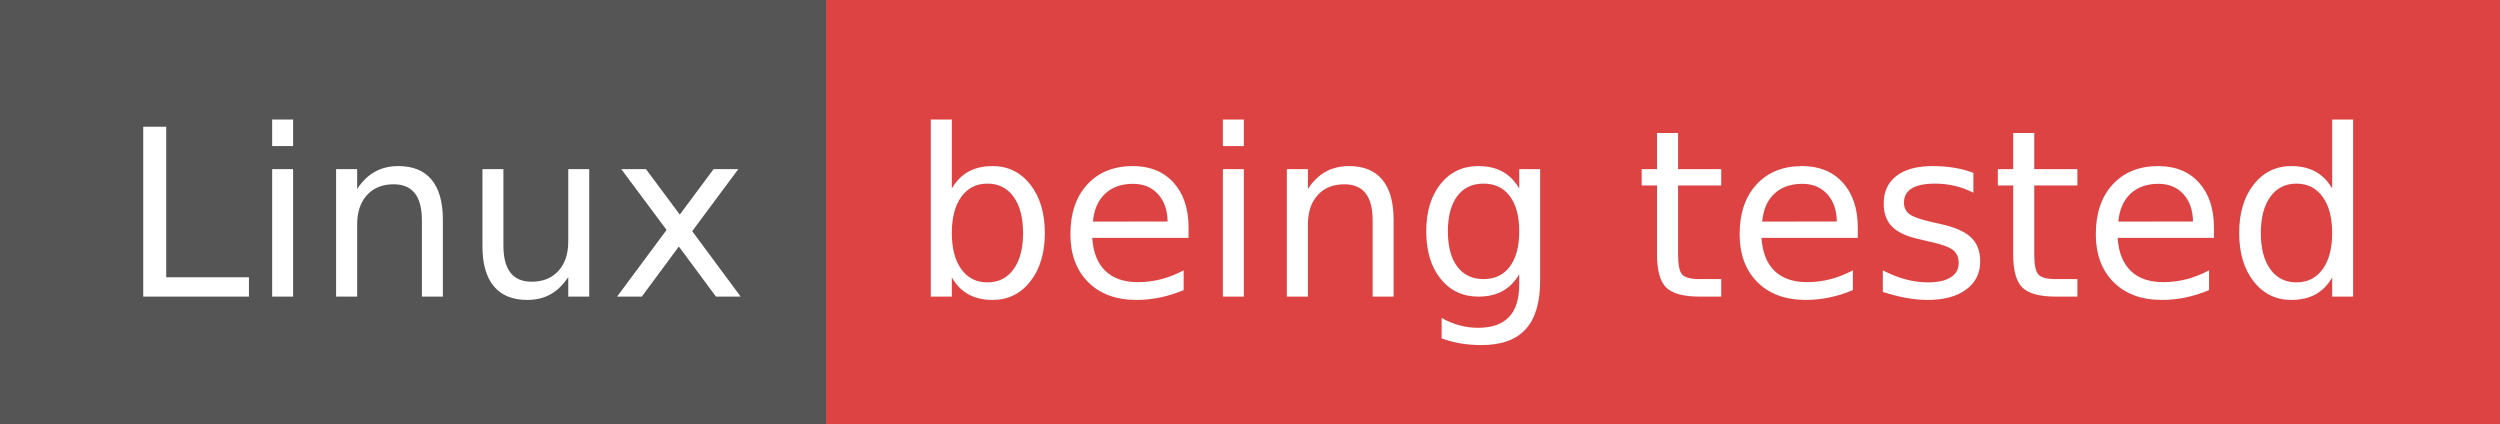
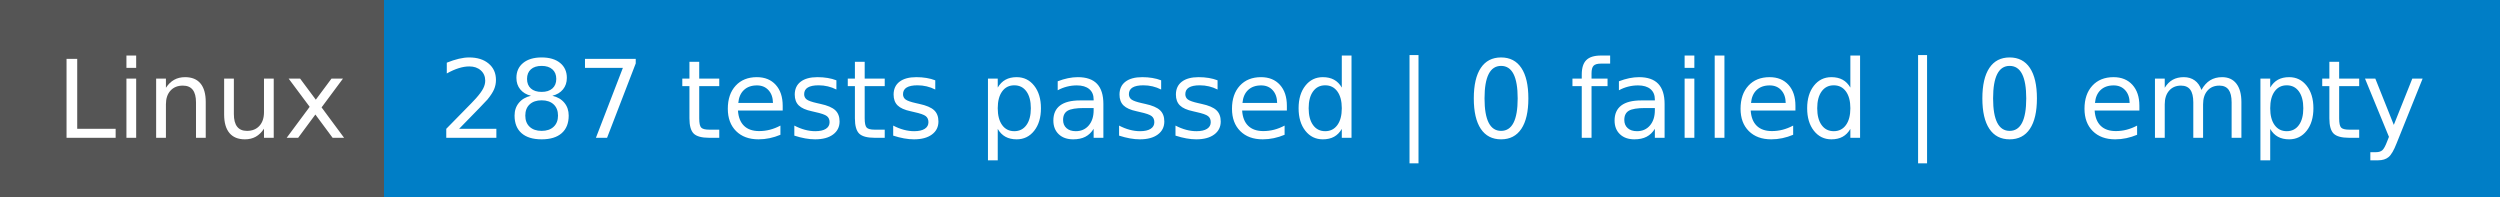
- <svg xmlns="http://www.w3.org/2000/svg" width="118" height="20" role="img" aria-label="Linux: being tested">
+ <svg xmlns="http://www.w3.org/2000/svg" width="254" height="20" role="img" aria-label="Linux: 287 tests passed | 0 failed | 0 empty">
  <g shape-rendering="crispEdges">
    <rect width="39" height="20" fill="#555" />
-     <rect x="39" width="79" height="20" fill="#dd4343" />
+     <rect x="39" width="215" height="20" fill="#007ec6" />
  </g>
  <g fill="#fff" text-anchor="middle" font-family="Verdana,Geneva,DejaVu Sans,sans-serif" text-rendering="geometricPrecision" font-size="110">
    <text x="205" y="140" textLength="290" transform="scale(.1)">Linux</text>
-     <text x="775" y="140" textLength="690" transform="scale(.1)">being tested</text>
+     <text x="1455" y="140" textLength="2050" transform="scale(.1)">287 tests passed | 0 failed | 0 empty</text>
  </g>
</svg>
